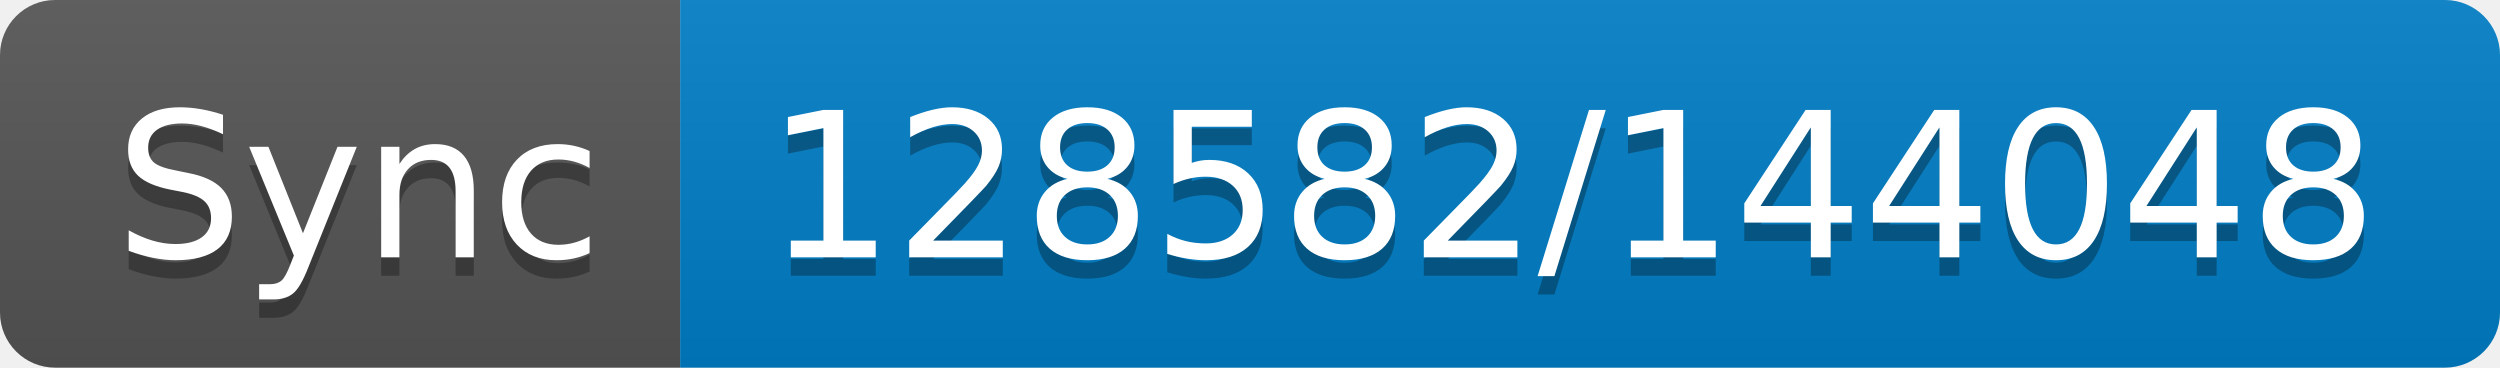
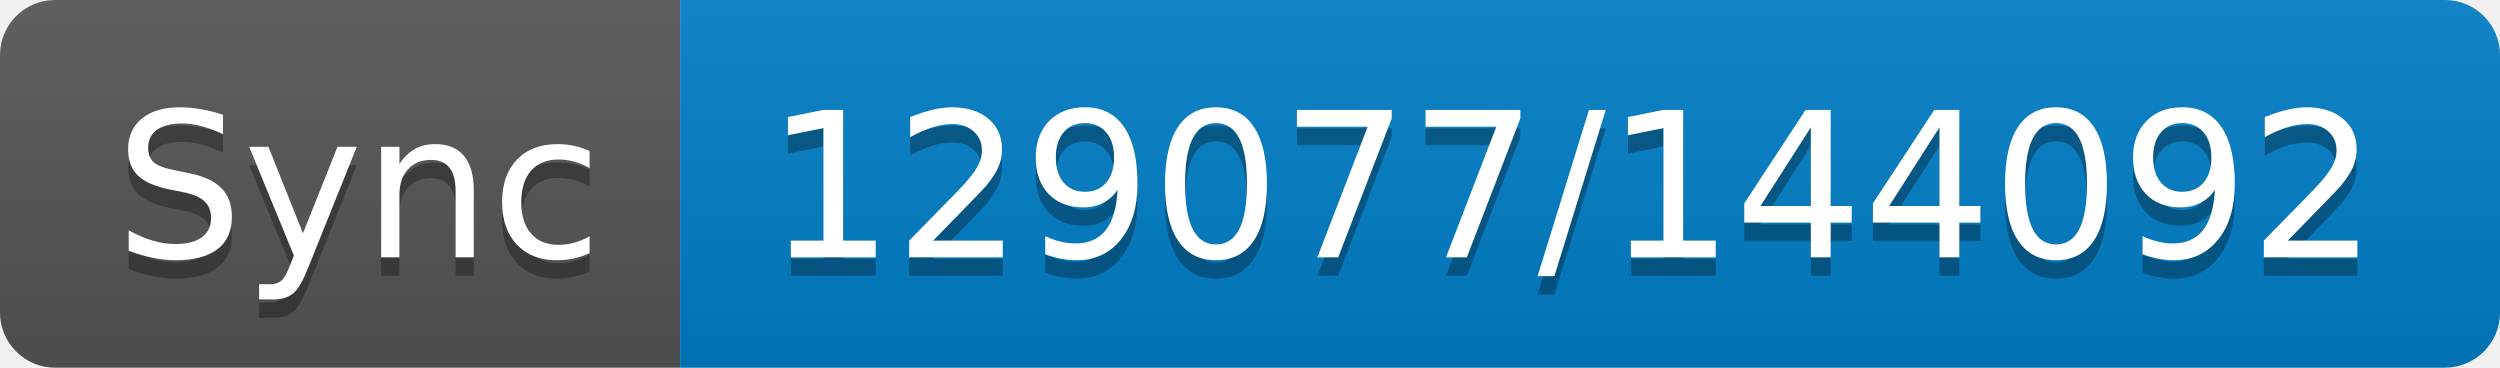
- <svg xmlns="http://www.w3.org/2000/svg" width="136" height="20" role="img" aria-label="Sync: 128582/144048">
+ <svg xmlns="http://www.w3.org/2000/svg" width="136" height="20" role="img" aria-label="Sync: 129077/144092">
  <linearGradient id="s" x2="0" y2="100%">
    <stop offset="0" stop-color="#bbb" stop-opacity=".1" />
    <stop offset="1" stop-opacity=".1" />
  </linearGradient>
  <clipPath id="r">
    <rect width="136" height="20" rx="3" fill="#fff" />
  </clipPath>
  <g clip-path="url(#r)">
    <rect width="37" height="20" fill="#555" />
    <rect x="37" width="99" height="20" fill="#007ec6" />
    <rect width="136" height="20" fill="url(#s)" />
  </g>
  <g fill="#fff" text-anchor="middle" font-family="Verdana,Geneva,DejaVu Sans,sans-serif" text-rendering="geometricPrecision" font-size="110">
    <text aria-hidden="true" x="195" y="150" fill="#010101" fill-opacity=".3" transform="scale(.1)" textLength="270">Sync</text>
    <text x="195" y="140" transform="scale(.1)" fill="#fff" textLength="270">Sync</text>
-     <text aria-hidden="true" x="855" y="150" fill="#010101" fill-opacity=".3" transform="scale(.1)" textLength="890">128582/144048</text>
-     <text x="855" y="140" transform="scale(.1)" fill="#fff" textLength="890">128582/144048</text>
+     <text aria-hidden="true" x="855" y="150" fill="#010101" fill-opacity=".3" transform="scale(.1)" textLength="890">129077/144092</text>
+     <text x="855" y="140" transform="scale(.1)" fill="#fff" textLength="890">129077/144092</text>
  </g>
</svg>
